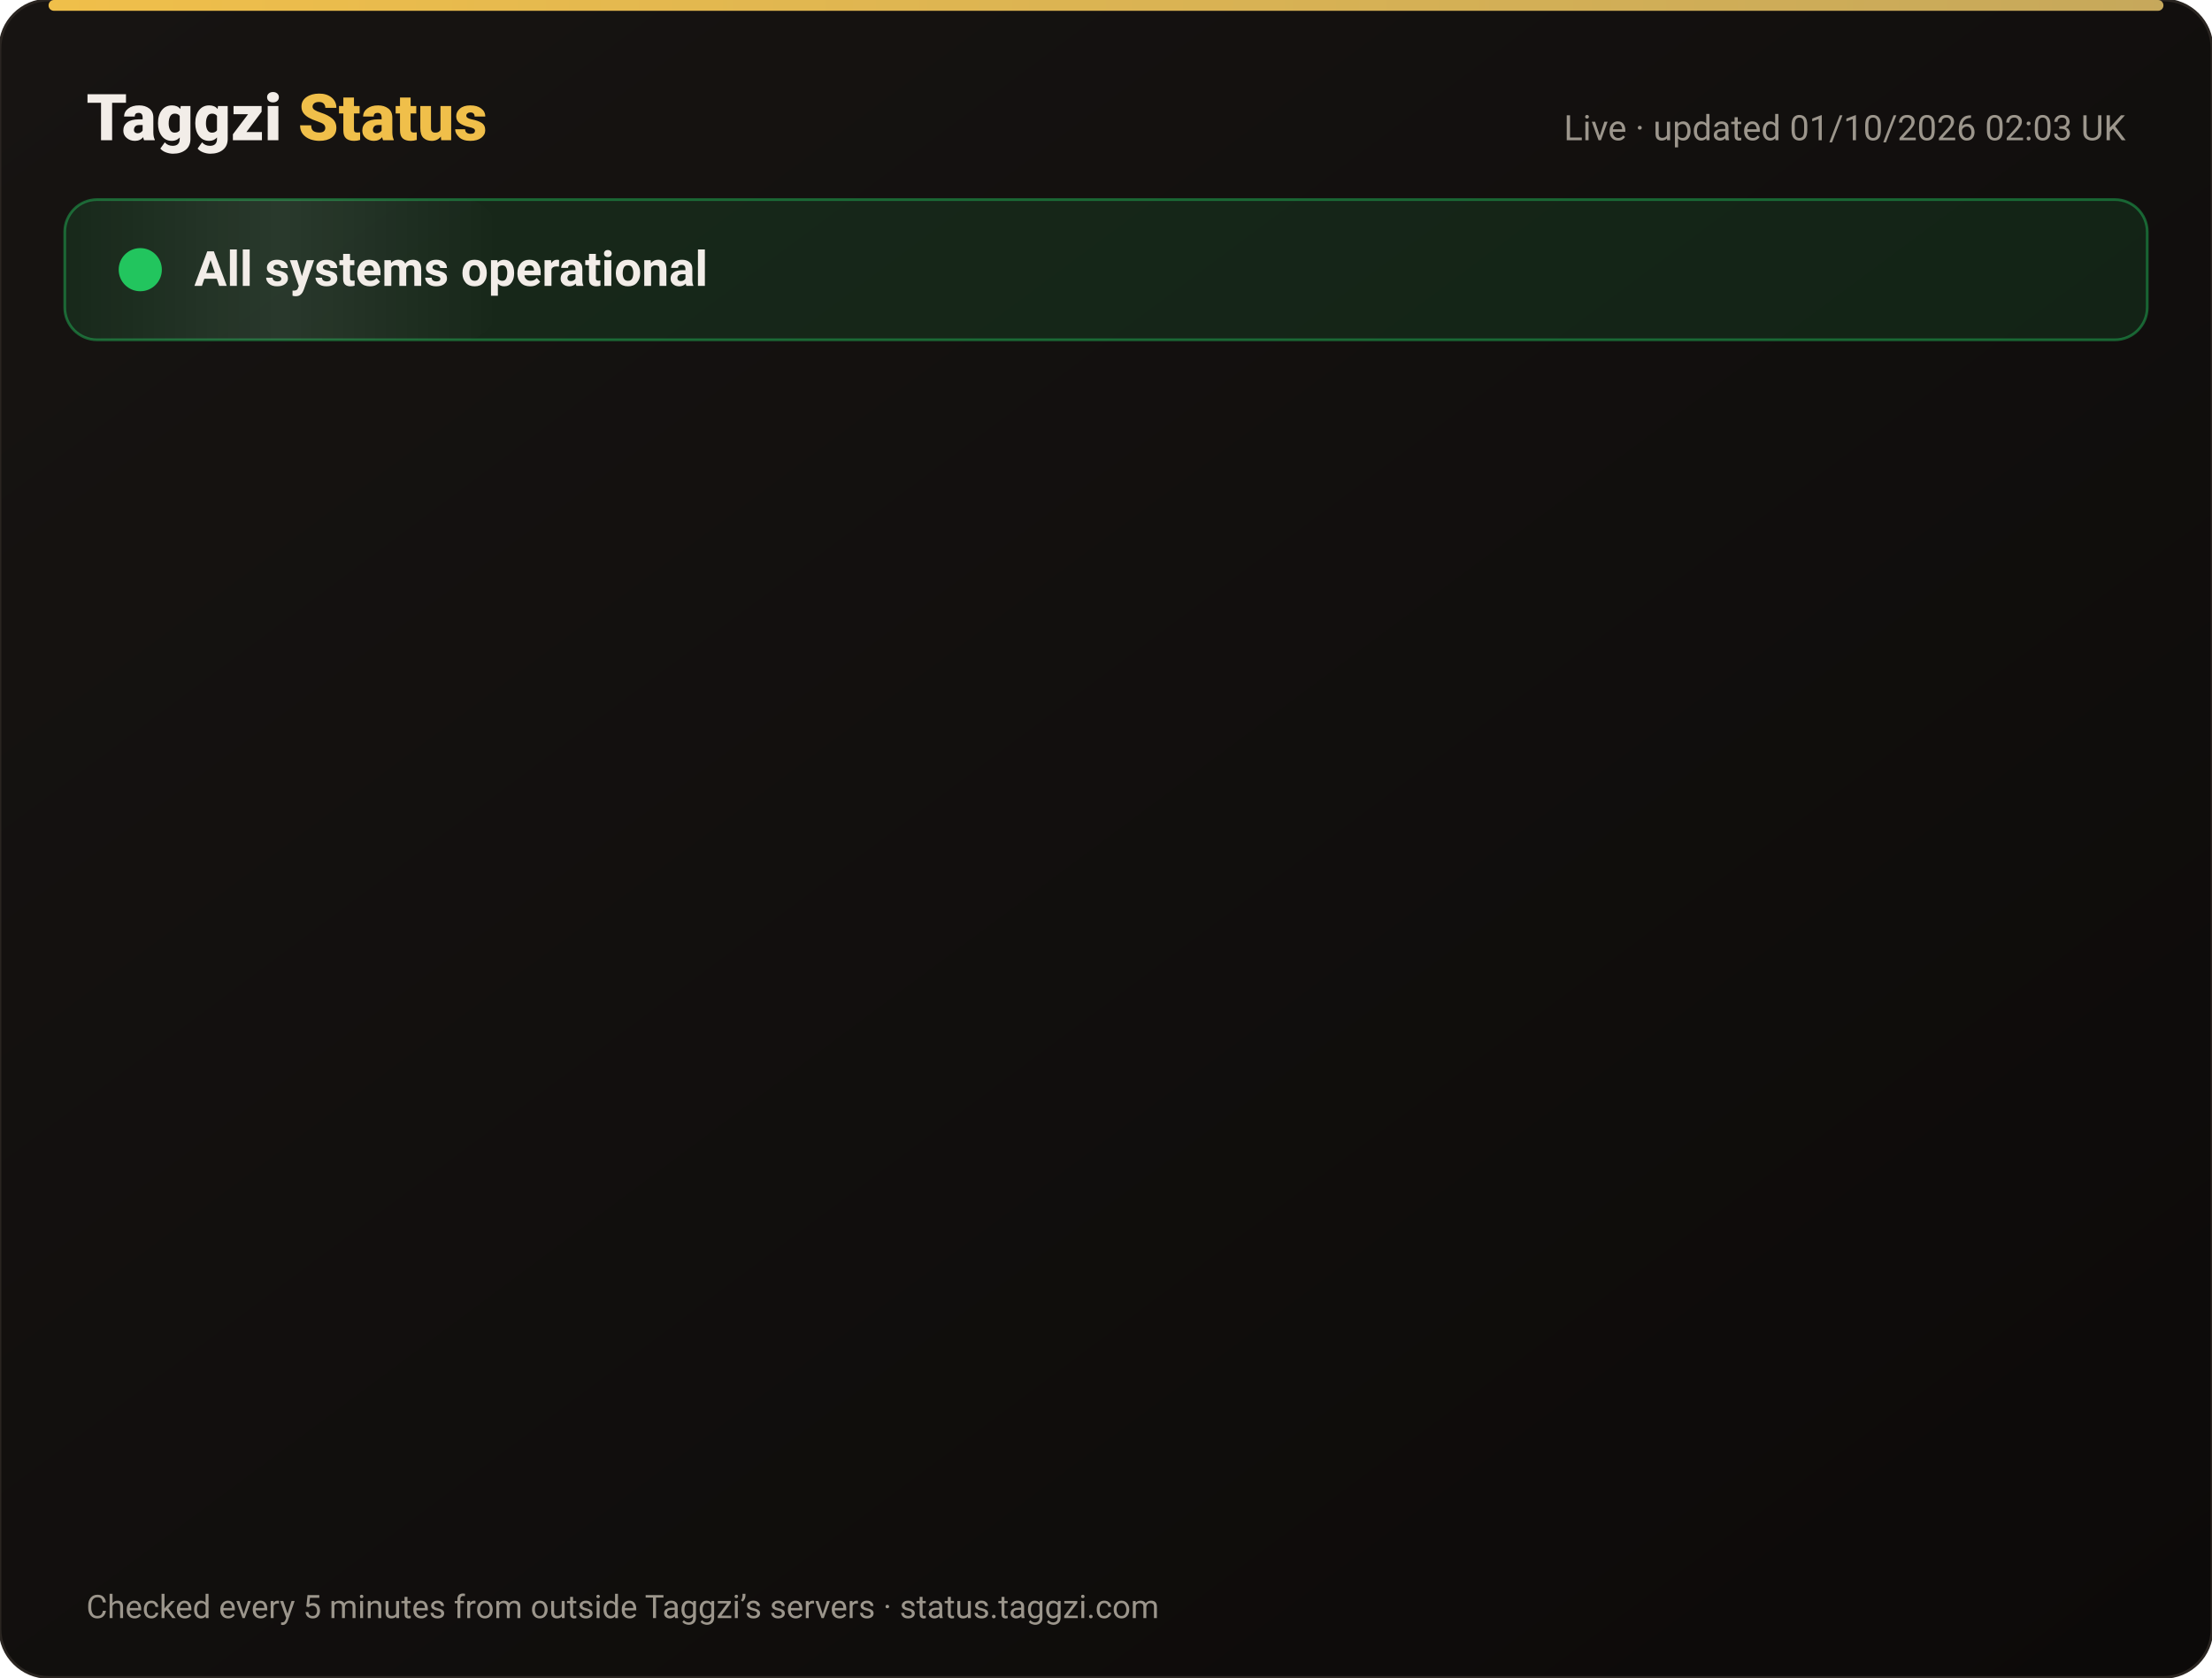
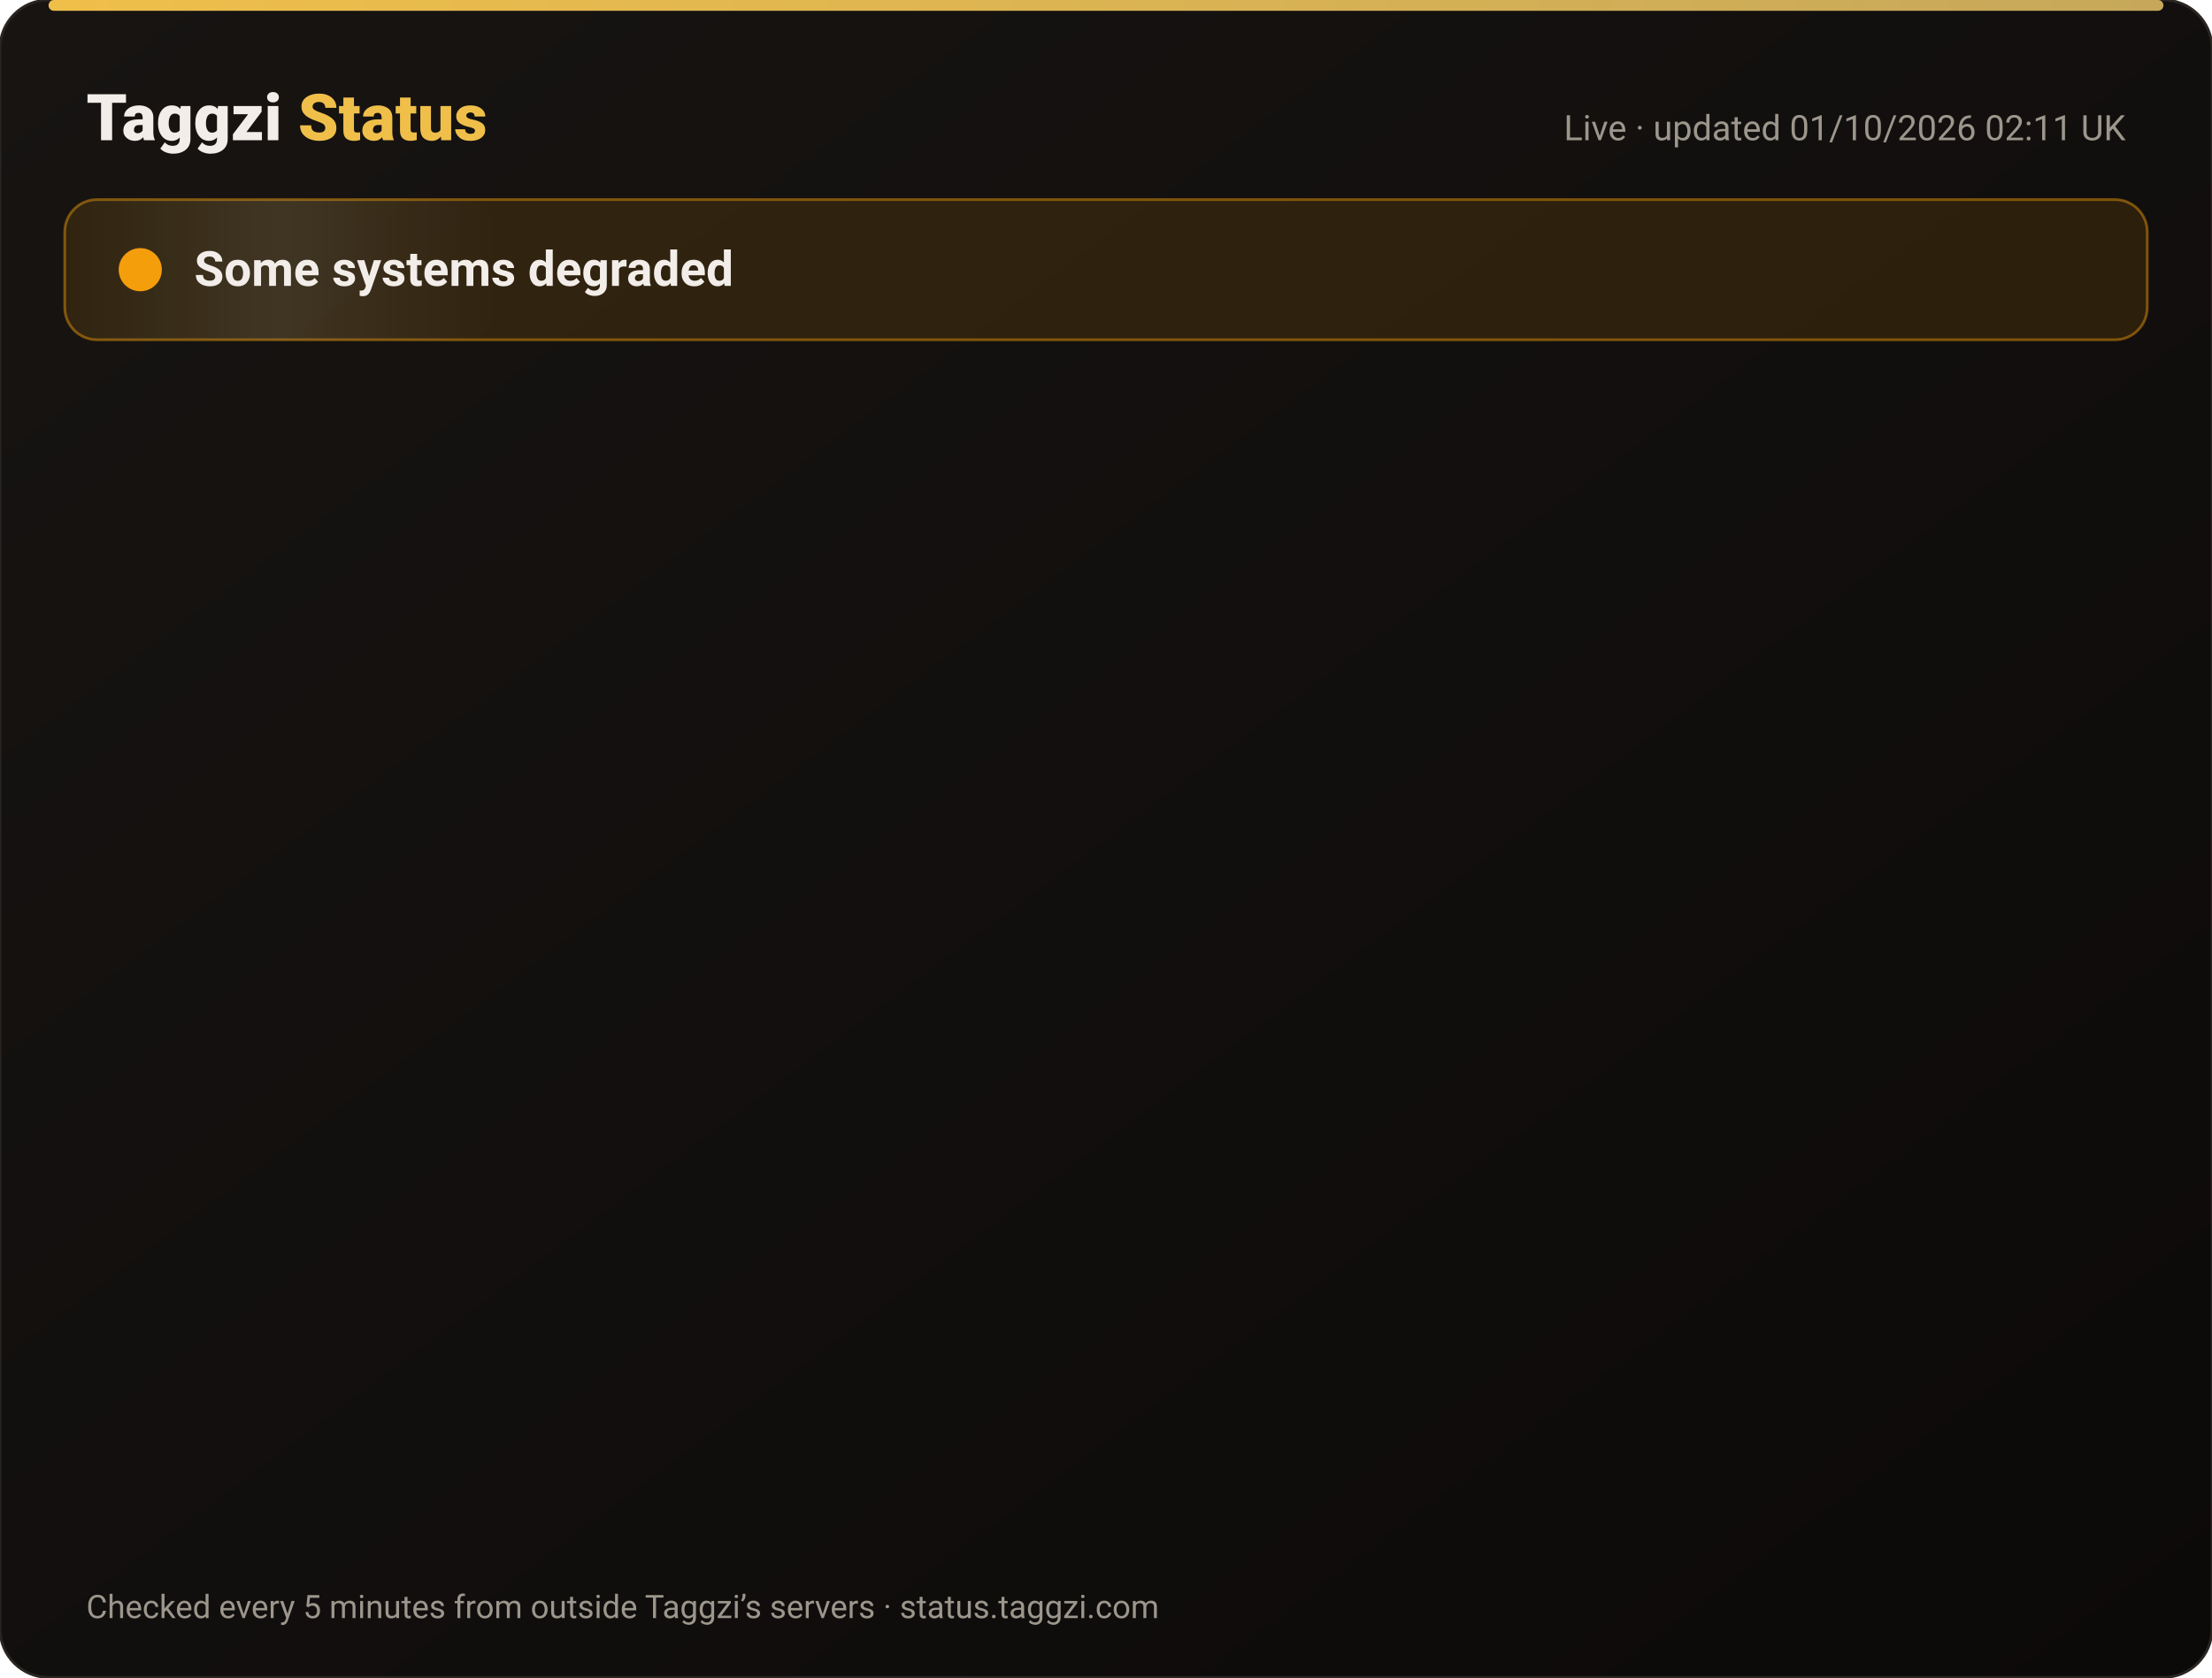
<svg xmlns="http://www.w3.org/2000/svg" width="820" height="622" viewBox="0 0 820 622" font-family="-apple-system,Segoe UI,Roboto,Helvetica,Arial,sans-serif">
  <defs>
    <linearGradient id="bg" x1="0" y1="0" x2="1" y2="1">
      <stop offset="0" stop-color="#171412" />
      <stop offset="1" stop-color="#0C0A09" />
    </linearGradient>
    <linearGradient id="gold" x1="0" x2="1">
      <stop offset="0" stop-color="#F0BF4A" />
      <stop offset="1" stop-color="#c6a85b" />
    </linearGradient>
    <linearGradient id="shine" x1="0" x2="1">
      <stop offset="0" stop-color="#fff" stop-opacity="0" />
      <stop offset=".5" stop-color="#fff" stop-opacity=".08" />
      <stop offset="1" stop-color="#fff" stop-opacity="0" />
    </linearGradient>
  </defs>
  <rect width="820" height="622" rx="18" fill="url(#bg)" stroke="#2a2521" />
  <rect x="18" y="0" width="784" height="4" rx="2" fill="url(#gold)" />
  <text x="32" y="52" font-size="24" font-weight="800" fill="#F2EDE8">Taggzi <tspan fill="#F0BF4A">Status</tspan>
  </text>
-   <text x="788" y="52" font-size="13" fill="#9C968C" text-anchor="end">Live · updated 01/10/2026 02:03 UK</text>
-   <rect x="24" y="74" width="772" height="52" rx="12" fill="#22c55e" fill-opacity=".12" stroke="#22c55e" stroke-opacity=".45" />
+   <text x="788" y="52" font-size="13" fill="#9C968C" text-anchor="end">Live · updated 01/10/2026 02:11 UK</text>
+   <rect x="24" y="74" width="772" height="52" rx="12" fill="#f59e0b" fill-opacity=".12" stroke="#f59e0b" stroke-opacity=".45" />
  <rect x="24" y="74" width="160" height="52" rx="12" fill="url(#shine)">
    <animate attributeName="x" from="-160" to="820" dur="4s" repeatCount="indefinite" />
  </rect>
-   <circle cx="52" cy="100" r="7" fill="#22c55e" />
-   <circle cx="52" cy="100" r="7" fill="none" stroke="#22c55e" stroke-width="2">
+   <circle cx="52" cy="100" r="7" fill="#f59e0b" />
+   <circle cx="52" cy="100" r="7" fill="none" stroke="#f59e0b" stroke-width="2">
    <animate attributeName="r" values="7;15;7" dur="2s" repeatCount="indefinite" />
    <animate attributeName="opacity" values=".9;0;.9" dur="2s" repeatCount="indefinite" />
  </circle>
-   <text x="72" y="106" font-size="18" font-weight="700" fill="#F2EDE8">All systems operational</text>
+   <text x="72" y="106" font-size="18" font-weight="700" fill="#F2EDE8">Some systems degraded</text>
  <g opacity="0">
    <animate attributeName="opacity" from="0" to="1" begin="0.00s" dur=".6s" fill="freeze" />
    <line x1="32" y1="188" x2="788" y2="188" stroke="#2a2521" />
-     <circle cx="44" cy="166" r="6" fill="#22c55e">
+     <circle cx="44" cy="166" r="6" fill="#f59e0b">
      <animate attributeName="opacity" values="1;.45;1" dur="2.4s" begin="0.00s" repeatCount="indefinite" />
    </circle>
    <text x="62" y="171" font-size="15" font-weight="650" fill="#F2EDE8">Website</text>
    <text x="630" y="171" font-size="13" fill="#9C968C" text-anchor="end">100.00% uptime</text>
-     <rect x="648" y="154" width="140" height="24" rx="12" fill="#22c55e" fill-opacity=".14" stroke="#22c55e" stroke-opacity=".5" />
-     <text x="718" y="171" font-size="12" font-weight="700" fill="#22c55e" text-anchor="middle">Operational</text>
+     <rect x="648" y="154" width="140" height="24" rx="12" fill="#f59e0b" fill-opacity=".14" stroke="#f59e0b" stroke-opacity=".5" />
+     <text x="718" y="171" font-size="12" font-weight="700" fill="#f59e0b" text-anchor="middle">Degraded</text>
  </g>
  <g opacity="0">
    <animate attributeName="opacity" from="0" to="1" begin="0.15s" dur=".6s" fill="freeze" />
    <line x1="32" y1="234" x2="788" y2="234" stroke="#2a2521" />
    <circle cx="44" cy="212" r="6" fill="#22c55e">
      <animate attributeName="opacity" values="1;.45;1" dur="2.4s" begin="0.15s" repeatCount="indefinite" />
    </circle>
    <text x="62" y="217" font-size="15" font-weight="650" fill="#F2EDE8">Tag scans</text>
    <text x="630" y="217" font-size="13" fill="#9C968C" text-anchor="end">100.00% uptime</text>
    <rect x="648" y="200" width="140" height="24" rx="12" fill="#22c55e" fill-opacity=".14" stroke="#22c55e" stroke-opacity=".5" />
    <text x="718" y="217" font-size="12" font-weight="700" fill="#22c55e" text-anchor="middle">Operational</text>
  </g>
  <g opacity="0">
    <animate attributeName="opacity" from="0" to="1" begin="0.30s" dur=".6s" fill="freeze" />
    <line x1="32" y1="280" x2="788" y2="280" stroke="#2a2521" />
    <circle cx="44" cy="258" r="6" fill="#22c55e">
      <animate attributeName="opacity" values="1;.45;1" dur="2.4s" begin="0.30s" repeatCount="indefinite" />
    </circle>
    <text x="62" y="263" font-size="15" font-weight="650" fill="#F2EDE8">Manual tag lookup</text>
    <text x="630" y="263" font-size="13" fill="#9C968C" text-anchor="end">100.00% uptime</text>
    <rect x="648" y="246" width="140" height="24" rx="12" fill="#22c55e" fill-opacity=".14" stroke="#22c55e" stroke-opacity=".5" />
    <text x="718" y="263" font-size="12" font-weight="700" fill="#22c55e" text-anchor="middle">Operational</text>
  </g>
  <g opacity="0">
    <animate attributeName="opacity" from="0" to="1" begin="0.45s" dur=".6s" fill="freeze" />
    <line x1="32" y1="326" x2="788" y2="326" stroke="#2a2521" />
    <circle cx="44" cy="304" r="6" fill="#22c55e">
      <animate attributeName="opacity" values="1;.45;1" dur="2.4s" begin="0.45s" repeatCount="indefinite" />
    </circle>
    <text x="62" y="309" font-size="15" font-weight="650" fill="#F2EDE8">App &amp; login</text>
    <text x="630" y="309" font-size="13" fill="#9C968C" text-anchor="end">100.00% uptime</text>
    <rect x="648" y="292" width="140" height="24" rx="12" fill="#22c55e" fill-opacity=".14" stroke="#22c55e" stroke-opacity=".5" />
    <text x="718" y="309" font-size="12" font-weight="700" fill="#22c55e" text-anchor="middle">Operational</text>
  </g>
  <g opacity="0">
    <animate attributeName="opacity" from="0" to="1" begin="0.60s" dur=".6s" fill="freeze" />
    <line x1="32" y1="372" x2="788" y2="372" stroke="#2a2521" />
    <circle cx="44" cy="350" r="6" fill="#22c55e">
      <animate attributeName="opacity" values="1;.45;1" dur="2.4s" begin="0.60s" repeatCount="indefinite" />
    </circle>
    <text x="62" y="355" font-size="15" font-weight="650" fill="#F2EDE8">Community alerts</text>
    <text x="630" y="355" font-size="13" fill="#9C968C" text-anchor="end">100.00% uptime</text>
    <rect x="648" y="338" width="140" height="24" rx="12" fill="#22c55e" fill-opacity=".14" stroke="#22c55e" stroke-opacity=".5" />
    <text x="718" y="355" font-size="12" font-weight="700" fill="#22c55e" text-anchor="middle">Operational</text>
  </g>
  <g opacity="0">
    <animate attributeName="opacity" from="0" to="1" begin="0.75s" dur=".6s" fill="freeze" />
    <line x1="32" y1="418" x2="788" y2="418" stroke="#2a2521" />
    <circle cx="44" cy="396" r="6" fill="#22c55e">
      <animate attributeName="opacity" values="1;.45;1" dur="2.4s" begin="0.75s" repeatCount="indefinite" />
    </circle>
    <text x="62" y="401" font-size="15" font-weight="650" fill="#F2EDE8">Private calling</text>
    <text x="630" y="401" font-size="13" fill="#9C968C" text-anchor="end">100.00% uptime</text>
    <rect x="648" y="384" width="140" height="24" rx="12" fill="#22c55e" fill-opacity=".14" stroke="#22c55e" stroke-opacity=".5" />
    <text x="718" y="401" font-size="12" font-weight="700" fill="#22c55e" text-anchor="middle">Operational</text>
  </g>
  <g opacity="0">
    <animate attributeName="opacity" from="0" to="1" begin="0.90s" dur=".6s" fill="freeze" />
    <line x1="32" y1="464" x2="788" y2="464" stroke="#2a2521" />
    <circle cx="44" cy="442" r="6" fill="#22c55e">
      <animate attributeName="opacity" values="1;.45;1" dur="2.4s" begin="0.90s" repeatCount="indefinite" />
    </circle>
    <text x="62" y="447" font-size="15" font-weight="650" fill="#F2EDE8">Payments</text>
    <text x="630" y="447" font-size="13" fill="#9C968C" text-anchor="end">100.00% uptime</text>
    <rect x="648" y="430" width="140" height="24" rx="12" fill="#22c55e" fill-opacity=".14" stroke="#22c55e" stroke-opacity=".5" />
    <text x="718" y="447" font-size="12" font-weight="700" fill="#22c55e" text-anchor="middle">Operational</text>
  </g>
  <g opacity="0">
    <animate attributeName="opacity" from="0" to="1" begin="1.05s" dur=".6s" fill="freeze" />
    <line x1="32" y1="510" x2="788" y2="510" stroke="#2a2521" />
    <circle cx="44" cy="488" r="6" fill="#22c55e">
      <animate attributeName="opacity" values="1;.45;1" dur="2.4s" begin="1.05s" repeatCount="indefinite" />
    </circle>
    <text x="62" y="493" font-size="15" font-weight="650" fill="#F2EDE8">Email &amp; support</text>
    <text x="630" y="493" font-size="13" fill="#9C968C" text-anchor="end">100.00% uptime</text>
    <rect x="648" y="476" width="140" height="24" rx="12" fill="#22c55e" fill-opacity=".14" stroke="#22c55e" stroke-opacity=".5" />
    <text x="718" y="493" font-size="12" font-weight="700" fill="#22c55e" text-anchor="middle">Operational</text>
  </g>
  <g opacity="0">
    <animate attributeName="opacity" from="0" to="1" begin="1.20s" dur=".6s" fill="freeze" />
    <line x1="32" y1="556" x2="788" y2="556" stroke="#2a2521" />
    <circle cx="44" cy="534" r="6" fill="#22c55e">
      <animate attributeName="opacity" values="1;.45;1" dur="2.4s" begin="1.20s" repeatCount="indefinite" />
    </circle>
    <text x="62" y="539" font-size="15" font-weight="650" fill="#F2EDE8">Secure connection (SSL)</text>
    <text x="630" y="539" font-size="13" fill="#9C968C" text-anchor="end">100.00% uptime</text>
    <rect x="648" y="522" width="140" height="24" rx="12" fill="#22c55e" fill-opacity=".14" stroke="#22c55e" stroke-opacity=".5" />
    <text x="718" y="539" font-size="12" font-weight="700" fill="#22c55e" text-anchor="middle">Operational</text>
  </g>
  <text x="32" y="600" font-size="12" fill="#9C968C">Checked every 5 minutes from outside Taggzi’s servers · status.taggzi.com</text>
</svg>
